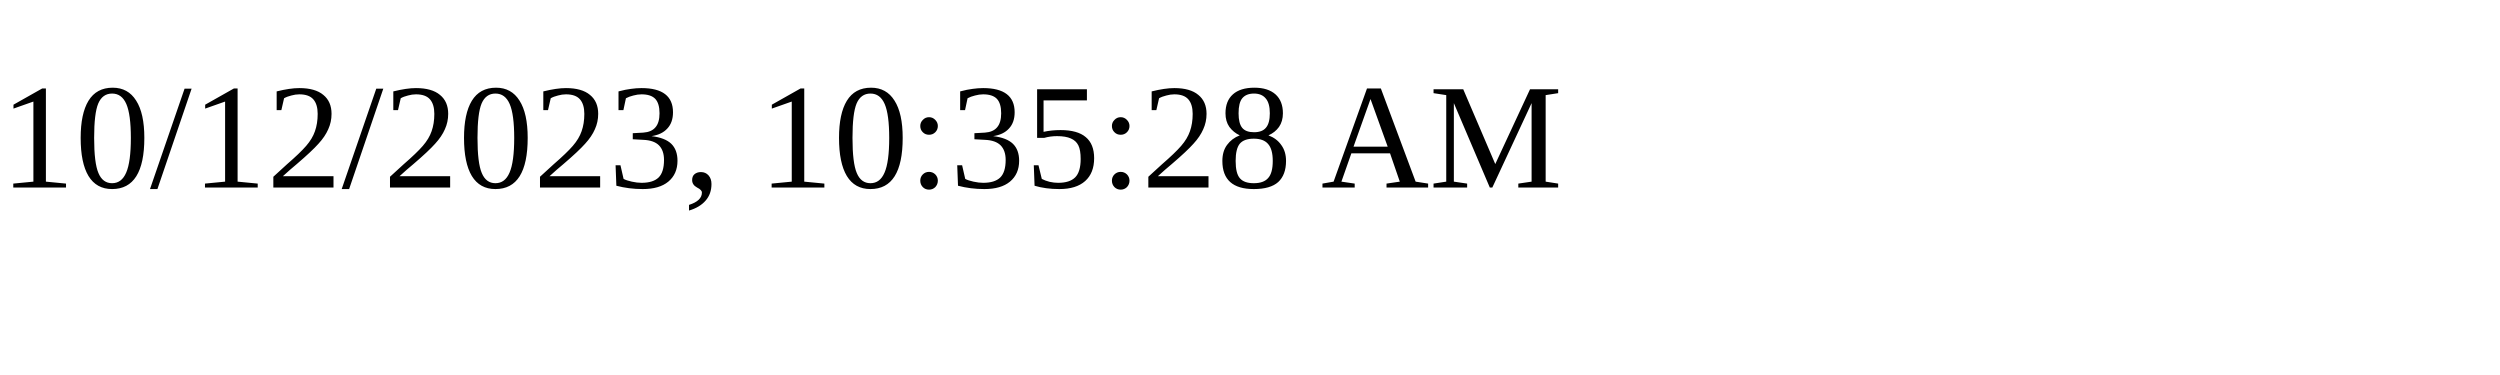
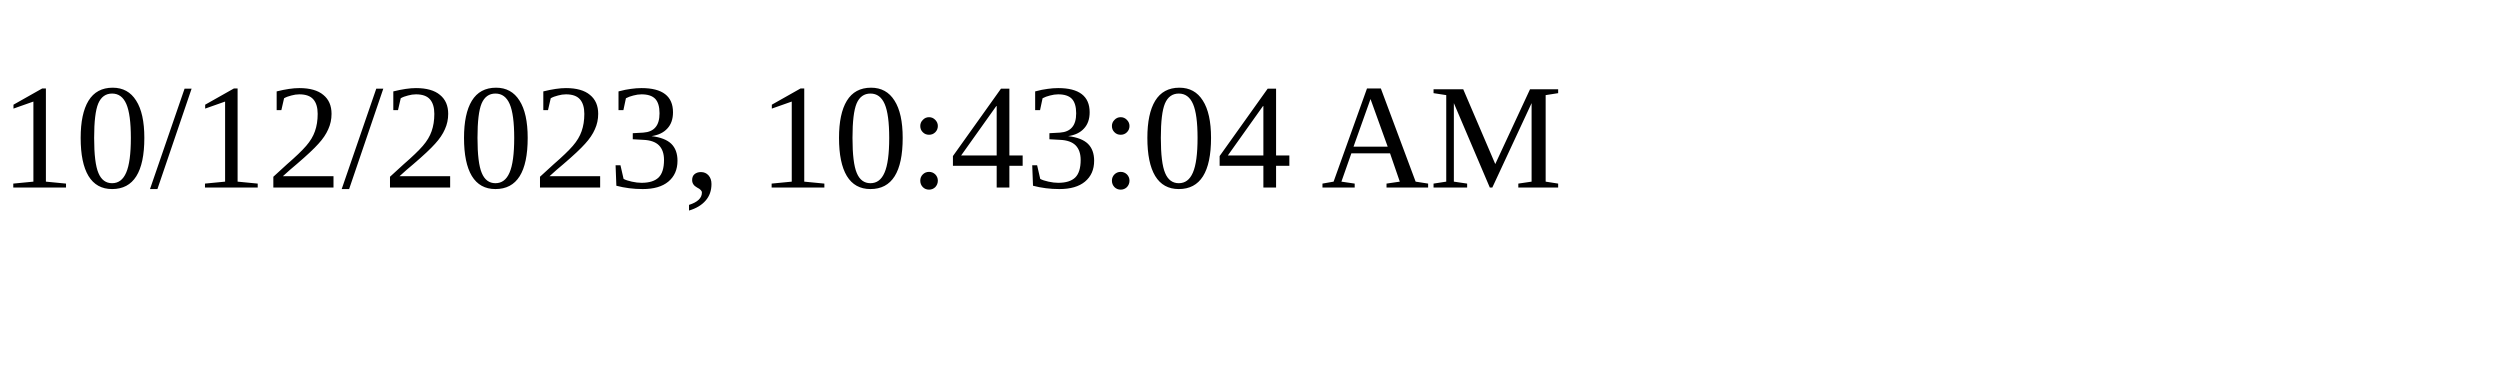
<svg xmlns="http://www.w3.org/2000/svg" height="30" width="200">
-   <text x="0" y="15">10/12/2023, 10:35:28 AM</text>
+   <text x="0" y="15">10/12/2023, 10:43:04 AM</text>
</svg>
